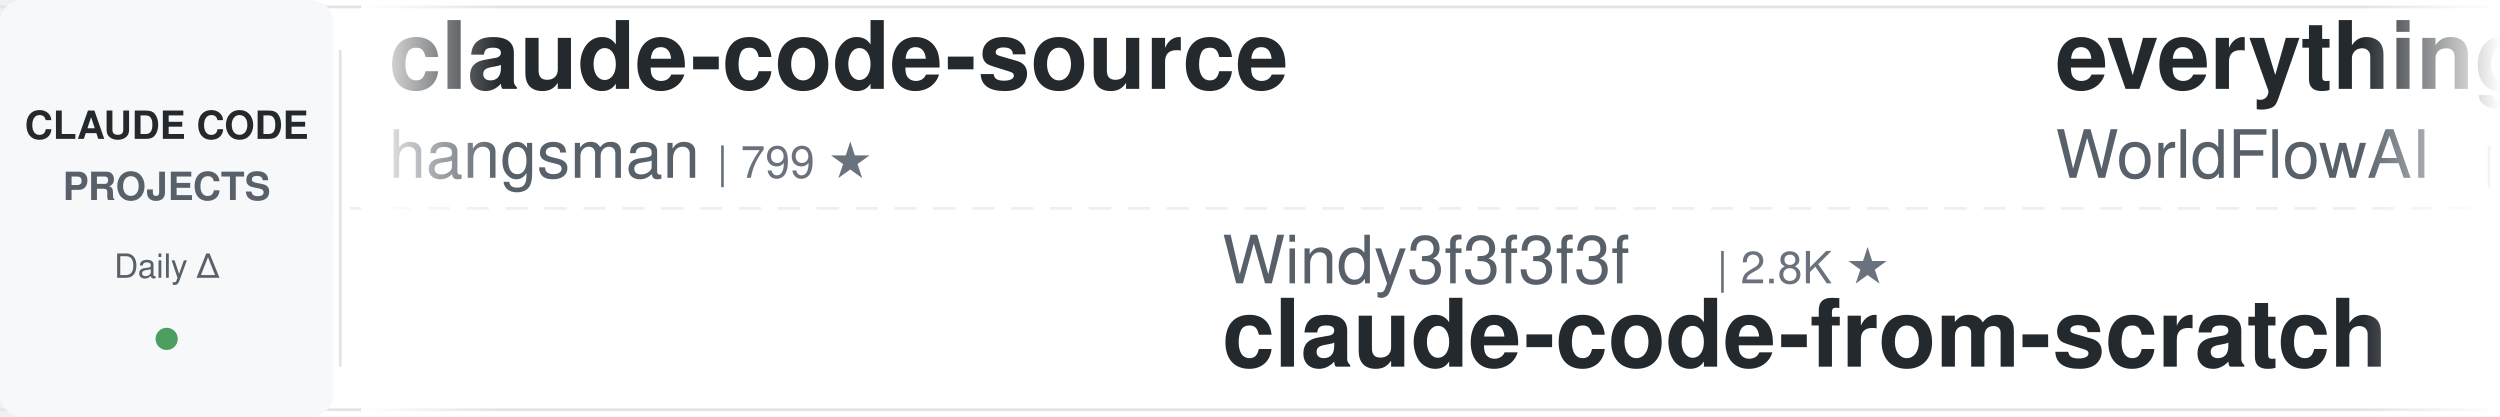
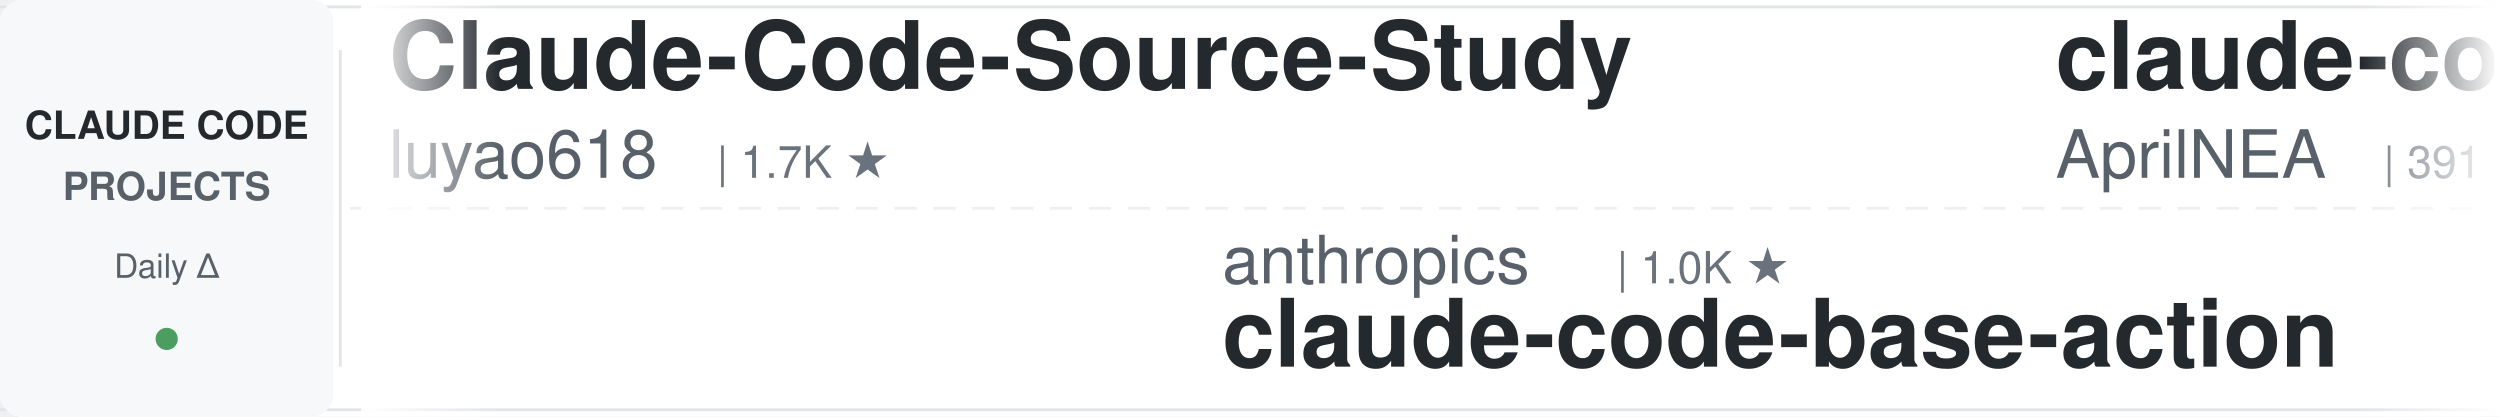
<svg xmlns="http://www.w3.org/2000/svg" width="900" height="150">
  <defs>
    <linearGradient id="leftFade" x1="0%" y1="0%" x2="100%" y2="0%">
      <stop offset="0%" style="stop-color:#ffffff;stop-opacity:1" />
      <stop offset="100%" style="stop-color:#ffffff;stop-opacity:0" />
    </linearGradient>
    <linearGradient id="rightFade" x1="0%" y1="0%" x2="100%" y2="0%">
      <stop offset="0%" style="stop-color:#ffffff;stop-opacity:0" />
      <stop offset="100%" style="stop-color:#ffffff;stop-opacity:1" />
    </linearGradient>
  </defs>
  <rect width="900" height="150" fill="#ffffff" rx="8" />
  <rect x="0" y="2" width="900" height="1" fill="#e1e4e8" />
  <rect x="0" y="147" width="900" height="1" fill="#e1e4e8" />
  <line x1="0" y1="75" x2="900" y2="75" stroke="#e1e4e8" stroke-width="1" stroke-dasharray="8 6" opacity="0.6" />
  <rect x="0" y="0" width="120" height="150" fill="#f6f8fa" rx="8" />
  <text x="60" y="50" font-family="-apple-system, BlinkMacSystemFont, 'Segoe UI', Helvetica, Arial, sans-serif" font-size="14" font-weight="600" fill="#24292e" text-anchor="middle">CLAUDE CODE</text>
  <text x="60" y="72" font-family="-apple-system, BlinkMacSystemFont, 'Segoe UI', Helvetica, Arial, sans-serif" font-size="14" font-weight="600" fill="#586069" text-anchor="middle">PROJECTS</text>
  <text x="60" y="100" font-family="-apple-system, BlinkMacSystemFont, 'Segoe UI', Helvetica, Arial, sans-serif" font-size="12" font-weight="500" fill="#586069" text-anchor="middle">Daily Δ</text>
  <circle cx="60" cy="122" r="4" fill="#22863a" opacity="0.8" />
  <rect x="122" y="18" width="1" height="114" fill="#e1e4e8" />
  <clipPath id="tickerClip">
    <rect x="130" y="0" width="770" height="150" />
  </clipPath>
  <g clip-path="url(#tickerClip)">
    <g id="tickerItems">
      <animateTransform attributeName="transform" attributeType="XML" type="translate" from="0 0" to="-3000 0" dur="54s" repeatCount="indefinite" />
      <g transform="translate(0, 0)">
-         <text x="140" y="32" font-family="-apple-system, BlinkMacSystemFont, 'Segoe UI', Helvetica, Arial, sans-serif" font-size="34" font-weight="600" fill="#24292e">claude-code-source</text>
-         <text x="140" y="64" font-family="-apple-system, BlinkMacSystemFont, 'Segoe UI', Helvetica, Arial, sans-serif" font-size="24" font-weight="400" fill="#586069">hangsman</text>
-         <text x="258" y="64" font-family="-apple-system, BlinkMacSystemFont, 'Segoe UI', Helvetica, Arial, sans-serif" font-size="16" font-weight="500" fill="#6a737d">| 799 ★</text>
+         <text x="140" y="32" font-family="-apple-system, BlinkMacSystemFont, 'Segoe UI', Helvetica, Arial, sans-serif" font-size="34" font-weight="600" fill="#24292e">Claude-Code-Source-Study</text>
+         <text x="140" y="64" font-family="-apple-system, BlinkMacSystemFont, 'Segoe UI', Helvetica, Arial, sans-serif" font-size="24" font-weight="400" fill="#586069">luyao618</text>
+         <text x="258" y="64" font-family="-apple-system, BlinkMacSystemFont, 'Segoe UI', Helvetica, Arial, sans-serif" font-size="16" font-weight="500" fill="#6a737d">| 1.7K ★</text>
      </g>
      <g transform="translate(300, 0)">
-         <text x="140" y="102" font-family="-apple-system, BlinkMacSystemFont, 'Segoe UI', Helvetica, Arial, sans-serif" font-size="24" font-weight="400" fill="#586069">Windy3f3f3f3f</text>
-         <text x="318" y="102" font-family="-apple-system, BlinkMacSystemFont, 'Segoe UI', Helvetica, Arial, sans-serif" font-size="16" font-weight="500" fill="#6a737d">| 2.8K ★</text>
-         <text x="140" y="132" font-family="-apple-system, BlinkMacSystemFont, 'Segoe UI', Helvetica, Arial, sans-serif" font-size="34" font-weight="600" fill="#24292e">claude-code-from-scratch</text>
+         <text x="140" y="102" font-family="-apple-system, BlinkMacSystemFont, 'Segoe UI', Helvetica, Arial, sans-serif" font-size="24" font-weight="400" fill="#586069">anthropics</text>
+         <text x="282" y="102" font-family="-apple-system, BlinkMacSystemFont, 'Segoe UI', Helvetica, Arial, sans-serif" font-size="16" font-weight="500" fill="#6a737d">| 1.0K ★</text>
+         <text x="140" y="132" font-family="-apple-system, BlinkMacSystemFont, 'Segoe UI', Helvetica, Arial, sans-serif" font-size="34" font-weight="600" fill="#24292e">claude-code-base-action</text>
      </g>
      <g transform="translate(600, 0)">
-         <text x="140" y="32" font-family="-apple-system, BlinkMacSystemFont, 'Segoe UI', Helvetica, Arial, sans-serif" font-size="34" font-weight="600" fill="#24292e">everything-claude-code</text>
-         <text x="140" y="64" font-family="-apple-system, BlinkMacSystemFont, 'Segoe UI', Helvetica, Arial, sans-serif" font-size="24" font-weight="400" fill="#586069">WorldFlowAI</text>
-         <text x="294" y="64" font-family="-apple-system, BlinkMacSystemFont, 'Segoe UI', Helvetica, Arial, sans-serif" font-size="16" font-weight="500" fill="#6a737d">| 6.1K ★</text>
+         <text x="140" y="32" font-family="-apple-system, BlinkMacSystemFont, 'Segoe UI', Helvetica, Arial, sans-serif" font-size="34" font-weight="600" fill="#24292e">claude-code-source</text>
+         <text x="140" y="64" font-family="-apple-system, BlinkMacSystemFont, 'Segoe UI', Helvetica, Arial, sans-serif" font-size="24" font-weight="400" fill="#586069">AprilNEA</text>
+         <text x="258" y="64" font-family="-apple-system, BlinkMacSystemFont, 'Segoe UI', Helvetica, Arial, sans-serif" font-size="16" font-weight="500" fill="#6a737d">| 391 ★</text>
      </g>
      <g transform="translate(900, 0)">
-         <text x="140" y="102" font-family="-apple-system, BlinkMacSystemFont, 'Segoe UI', Helvetica, Arial, sans-serif" font-size="24" font-weight="400" fill="#586069">JrCx7scC</text>
-         <text x="258" y="102" font-family="-apple-system, BlinkMacSystemFont, 'Segoe UI', Helvetica, Arial, sans-serif" font-size="16" font-weight="500" fill="#6a737d">| 376 ★</text>
-         <text x="140" y="132" font-family="-apple-system, BlinkMacSystemFont, 'Segoe UI', Helvetica, Arial, sans-serif" font-size="34" font-weight="600" fill="#24292e">claude-code-source</text>
+         <text x="140" y="102" font-family="-apple-system, BlinkMacSystemFont, 'Segoe UI', Helvetica, Arial, sans-serif" font-size="24" font-weight="400" fill="#586069">VoltAgent</text>
+         <text x="270" y="102" font-family="-apple-system, BlinkMacSystemFont, 'Segoe UI', Helvetica, Arial, sans-serif" font-size="16" font-weight="500" fill="#6a737d">| 26.4K ★</text>
+         <text x="140" y="132" font-family="-apple-system, BlinkMacSystemFont, 'Segoe UI', Helvetica, Arial, sans-serif" font-size="34" font-weight="600" fill="#24292e">awesome-claude-code-suba...</text>
      </g>
      <g transform="translate(1200, 0)">
-         <text x="140" y="32" font-family="-apple-system, BlinkMacSystemFont, 'Segoe UI', Helvetica, Arial, sans-serif" font-size="34" font-weight="600" fill="#24292e">claude-code-analysis</text>
-         <text x="140" y="64" font-family="-apple-system, BlinkMacSystemFont, 'Segoe UI', Helvetica, Arial, sans-serif" font-size="24" font-weight="400" fill="#586069">liuup</text>
-         <text x="222" y="64" font-family="-apple-system, BlinkMacSystemFont, 'Segoe UI', Helvetica, Arial, sans-serif" font-size="16" font-weight="500" fill="#6a737d">| 4.1K ★</text>
+         <text x="140" y="32" font-family="-apple-system, BlinkMacSystemFont, 'Segoe UI', Helvetica, Arial, sans-serif" font-size="34" font-weight="600" fill="#24292e">claude-code-transcripts</text>
+         <text x="140" y="64" font-family="-apple-system, BlinkMacSystemFont, 'Segoe UI', Helvetica, Arial, sans-serif" font-size="24" font-weight="400" fill="#586069">simonw</text>
+         <text x="234" y="64" font-family="-apple-system, BlinkMacSystemFont, 'Segoe UI', Helvetica, Arial, sans-serif" font-size="16" font-weight="500" fill="#6a737d">| 1.7K ★</text>
      </g>
      <g transform="translate(1500, 0)">
-         <text x="140" y="102" font-family="-apple-system, BlinkMacSystemFont, 'Segoe UI', Helvetica, Arial, sans-serif" font-size="24" font-weight="400" fill="#586069">Alishahryar1</text>
-         <text x="306" y="102" font-family="-apple-system, BlinkMacSystemFont, 'Segoe UI', Helvetica, Arial, sans-serif" font-size="16" font-weight="500" fill="#6a737d">| 67.4K ★</text>
-         <text x="140" y="132" font-family="-apple-system, BlinkMacSystemFont, 'Segoe UI', Helvetica, Arial, sans-serif" font-size="34" font-weight="600" fill="#24292e">free-claude-code</text>
+         <text x="140" y="102" font-family="-apple-system, BlinkMacSystemFont, 'Segoe UI', Helvetica, Arial, sans-serif" font-size="24" font-weight="400" fill="#586069">ponponon</text>
+         <text x="258" y="102" font-family="-apple-system, BlinkMacSystemFont, 'Segoe UI', Helvetica, Arial, sans-serif" font-size="16" font-weight="500" fill="#6a737d">| 2.3K ★</text>
+         <text x="140" y="132" font-family="-apple-system, BlinkMacSystemFont, 'Segoe UI', Helvetica, Arial, sans-serif" font-size="34" font-weight="600" fill="#24292e">claude_code_src</text>
      </g>
      <g transform="translate(1800, 0)">
-         <text x="140" y="32" font-family="-apple-system, BlinkMacSystemFont, 'Segoe UI', Helvetica, Arial, sans-serif" font-size="34" font-weight="600" fill="#24292e">sc-claude-code-files</text>
-         <text x="140" y="64" font-family="-apple-system, BlinkMacSystemFont, 'Segoe UI', Helvetica, Arial, sans-serif" font-size="24" font-weight="400" fill="#586069">https-deeplearning-ai</text>
-         <text x="414" y="64" font-family="-apple-system, BlinkMacSystemFont, 'Segoe UI', Helvetica, Arial, sans-serif" font-size="16" font-weight="500" fill="#6a737d">| 561 ★</text>
+         <text x="140" y="32" font-family="-apple-system, BlinkMacSystemFont, 'Segoe UI', Helvetica, Arial, sans-serif" font-size="34" font-weight="600" fill="#24292e">how-claude-code-works</text>
+         <text x="140" y="64" font-family="-apple-system, BlinkMacSystemFont, 'Segoe UI', Helvetica, Arial, sans-serif" font-size="24" font-weight="400" fill="#586069">Windy3f3f3f3f</text>
+         <text x="318" y="64" font-family="-apple-system, BlinkMacSystemFont, 'Segoe UI', Helvetica, Arial, sans-serif" font-size="16" font-weight="500" fill="#6a737d">| 3.8K ★</text>
      </g>
      <g transform="translate(2100, 0)">
-         <text x="140" y="102" font-family="-apple-system, BlinkMacSystemFont, 'Segoe UI', Helvetica, Arial, sans-serif" font-size="24" font-weight="400" fill="#586069">Chachamaru127</text>
-         <text x="318" y="102" font-family="-apple-system, BlinkMacSystemFont, 'Segoe UI', Helvetica, Arial, sans-serif" font-size="16" font-weight="500" fill="#6a737d">| 3.2K ★</text>
-         <text x="140" y="132" font-family="-apple-system, BlinkMacSystemFont, 'Segoe UI', Helvetica, Arial, sans-serif" font-size="34" font-weight="600" fill="#24292e">claude-code-harness</text>
+         <text x="140" y="102" font-family="-apple-system, BlinkMacSystemFont, 'Segoe UI', Helvetica, Arial, sans-serif" font-size="24" font-weight="400" fill="#586069">liuup</text>
+         <text x="222" y="102" font-family="-apple-system, BlinkMacSystemFont, 'Segoe UI', Helvetica, Arial, sans-serif" font-size="16" font-weight="500" fill="#6a737d">| 4.1K ★</text>
+         <text x="140" y="132" font-family="-apple-system, BlinkMacSystemFont, 'Segoe UI', Helvetica, Arial, sans-serif" font-size="34" font-weight="600" fill="#24292e">claude-code-analysis</text>
      </g>
      <g transform="translate(2400, 0)">
-         <text x="140" y="32" font-family="-apple-system, BlinkMacSystemFont, 'Segoe UI', Helvetica, Arial, sans-serif" font-size="34" font-weight="600" fill="#24292e">claude-code-tudou</text>
-         <text x="140" y="64" font-family="-apple-system, BlinkMacSystemFont, 'Segoe UI', Helvetica, Arial, sans-serif" font-size="24" font-weight="400" fill="#586069">AICoderTudou</text>
-         <text x="306" y="64" font-family="-apple-system, BlinkMacSystemFont, 'Segoe UI', Helvetica, Arial, sans-serif" font-size="16" font-weight="500" fill="#6a737d">| 493 ★</text>
+         <text x="140" y="32" font-family="-apple-system, BlinkMacSystemFont, 'Segoe UI', Helvetica, Arial, sans-serif" font-size="34" font-weight="600" fill="#24292e">claude-code-rust</text>
+         <text x="140" y="64" font-family="-apple-system, BlinkMacSystemFont, 'Segoe UI', Helvetica, Arial, sans-serif" font-size="24" font-weight="400" fill="#586069">lorryjovens-hub</text>
+         <text x="342" y="64" font-family="-apple-system, BlinkMacSystemFont, 'Segoe UI', Helvetica, Arial, sans-serif" font-size="16" font-weight="500" fill="#6a737d">| 1.7K ★</text>
      </g>
      <g transform="translate(2700, 0)">
-         <text x="140" y="102" font-family="-apple-system, BlinkMacSystemFont, 'Segoe UI', Helvetica, Arial, sans-serif" font-size="24" font-weight="400" fill="#586069">ding113</text>
-         <text x="246" y="102" font-family="-apple-system, BlinkMacSystemFont, 'Segoe UI', Helvetica, Arial, sans-serif" font-size="16" font-weight="500" fill="#6a737d">| 3.4K ★</text>
-         <text x="140" y="132" font-family="-apple-system, BlinkMacSystemFont, 'Segoe UI', Helvetica, Arial, sans-serif" font-size="34" font-weight="600" fill="#24292e">claude-code-hub</text>
+         <text x="140" y="102" font-family="-apple-system, BlinkMacSystemFont, 'Segoe UI', Helvetica, Arial, sans-serif" font-size="24" font-weight="400" fill="#586069">huangserva</text>
+         <text x="282" y="102" font-family="-apple-system, BlinkMacSystemFont, 'Segoe UI', Helvetica, Arial, sans-serif" font-size="16" font-weight="500" fill="#6a737d">| 630 ★</text>
+         <text x="140" y="132" font-family="-apple-system, BlinkMacSystemFont, 'Segoe UI', Helvetica, Arial, sans-serif" font-size="34" font-weight="600" fill="#24292e">claude-code-cli</text>
      </g>
      <g transform="translate(3000, 0)">
-         <text x="140" y="32" font-family="-apple-system, BlinkMacSystemFont, 'Segoe UI', Helvetica, Arial, sans-serif" font-size="34" font-weight="600" fill="#24292e">claude-code-source</text>
-         <text x="140" y="64" font-family="-apple-system, BlinkMacSystemFont, 'Segoe UI', Helvetica, Arial, sans-serif" font-size="24" font-weight="400" fill="#586069">hangsman</text>
-         <text x="258" y="64" font-family="-apple-system, BlinkMacSystemFont, 'Segoe UI', Helvetica, Arial, sans-serif" font-size="16" font-weight="500" fill="#6a737d">| 799 ★</text>
+         <text x="140" y="32" font-family="-apple-system, BlinkMacSystemFont, 'Segoe UI', Helvetica, Arial, sans-serif" font-size="34" font-weight="600" fill="#24292e">Claude-Code-Source-Study</text>
+         <text x="140" y="64" font-family="-apple-system, BlinkMacSystemFont, 'Segoe UI', Helvetica, Arial, sans-serif" font-size="24" font-weight="400" fill="#586069">luyao618</text>
+         <text x="258" y="64" font-family="-apple-system, BlinkMacSystemFont, 'Segoe UI', Helvetica, Arial, sans-serif" font-size="16" font-weight="500" fill="#6a737d">| 1.7K ★</text>
      </g>
      <g transform="translate(3300, 0)">
-         <text x="140" y="102" font-family="-apple-system, BlinkMacSystemFont, 'Segoe UI', Helvetica, Arial, sans-serif" font-size="24" font-weight="400" fill="#586069">Windy3f3f3f3f</text>
-         <text x="318" y="102" font-family="-apple-system, BlinkMacSystemFont, 'Segoe UI', Helvetica, Arial, sans-serif" font-size="16" font-weight="500" fill="#6a737d">| 2.8K ★</text>
-         <text x="140" y="132" font-family="-apple-system, BlinkMacSystemFont, 'Segoe UI', Helvetica, Arial, sans-serif" font-size="34" font-weight="600" fill="#24292e">claude-code-from-scratch</text>
+         <text x="140" y="102" font-family="-apple-system, BlinkMacSystemFont, 'Segoe UI', Helvetica, Arial, sans-serif" font-size="24" font-weight="400" fill="#586069">anthropics</text>
+         <text x="282" y="102" font-family="-apple-system, BlinkMacSystemFont, 'Segoe UI', Helvetica, Arial, sans-serif" font-size="16" font-weight="500" fill="#6a737d">| 1.0K ★</text>
+         <text x="140" y="132" font-family="-apple-system, BlinkMacSystemFont, 'Segoe UI', Helvetica, Arial, sans-serif" font-size="34" font-weight="600" fill="#24292e">claude-code-base-action</text>
      </g>
      <g transform="translate(3600, 0)">
-         <text x="140" y="32" font-family="-apple-system, BlinkMacSystemFont, 'Segoe UI', Helvetica, Arial, sans-serif" font-size="34" font-weight="600" fill="#24292e">everything-claude-code</text>
-         <text x="140" y="64" font-family="-apple-system, BlinkMacSystemFont, 'Segoe UI', Helvetica, Arial, sans-serif" font-size="24" font-weight="400" fill="#586069">WorldFlowAI</text>
-         <text x="294" y="64" font-family="-apple-system, BlinkMacSystemFont, 'Segoe UI', Helvetica, Arial, sans-serif" font-size="16" font-weight="500" fill="#6a737d">| 6.1K ★</text>
+         <text x="140" y="32" font-family="-apple-system, BlinkMacSystemFont, 'Segoe UI', Helvetica, Arial, sans-serif" font-size="34" font-weight="600" fill="#24292e">claude-code-source</text>
+         <text x="140" y="64" font-family="-apple-system, BlinkMacSystemFont, 'Segoe UI', Helvetica, Arial, sans-serif" font-size="24" font-weight="400" fill="#586069">AprilNEA</text>
+         <text x="258" y="64" font-family="-apple-system, BlinkMacSystemFont, 'Segoe UI', Helvetica, Arial, sans-serif" font-size="16" font-weight="500" fill="#6a737d">| 391 ★</text>
      </g>
      <g transform="translate(3900, 0)">
-         <text x="140" y="102" font-family="-apple-system, BlinkMacSystemFont, 'Segoe UI', Helvetica, Arial, sans-serif" font-size="24" font-weight="400" fill="#586069">JrCx7scC</text>
-         <text x="258" y="102" font-family="-apple-system, BlinkMacSystemFont, 'Segoe UI', Helvetica, Arial, sans-serif" font-size="16" font-weight="500" fill="#6a737d">| 376 ★</text>
-         <text x="140" y="132" font-family="-apple-system, BlinkMacSystemFont, 'Segoe UI', Helvetica, Arial, sans-serif" font-size="34" font-weight="600" fill="#24292e">claude-code-source</text>
+         <text x="140" y="102" font-family="-apple-system, BlinkMacSystemFont, 'Segoe UI', Helvetica, Arial, sans-serif" font-size="24" font-weight="400" fill="#586069">VoltAgent</text>
+         <text x="270" y="102" font-family="-apple-system, BlinkMacSystemFont, 'Segoe UI', Helvetica, Arial, sans-serif" font-size="16" font-weight="500" fill="#6a737d">| 26.4K ★</text>
+         <text x="140" y="132" font-family="-apple-system, BlinkMacSystemFont, 'Segoe UI', Helvetica, Arial, sans-serif" font-size="34" font-weight="600" fill="#24292e">awesome-claude-code-suba...</text>
      </g>
    </g>
  </g>
  <rect x="130" y="0" width="50" height="150" fill="url(#leftFade)" />
  <rect x="850" y="0" width="50" height="150" fill="url(#rightFade)" />
</svg>
